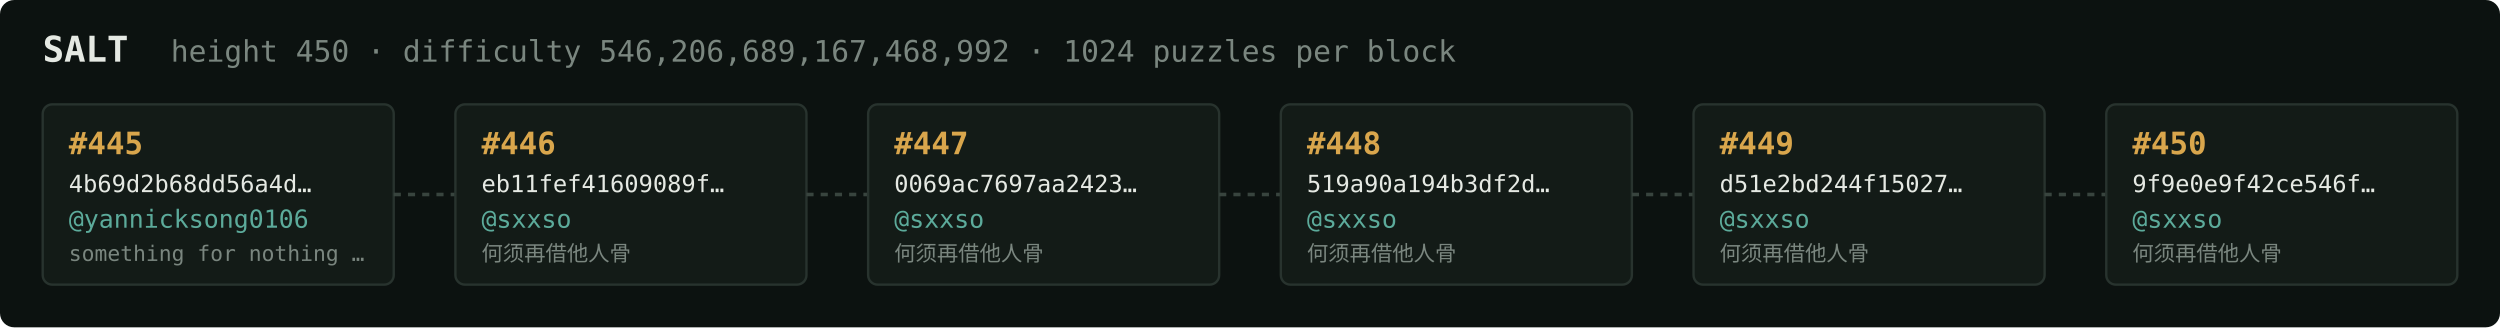
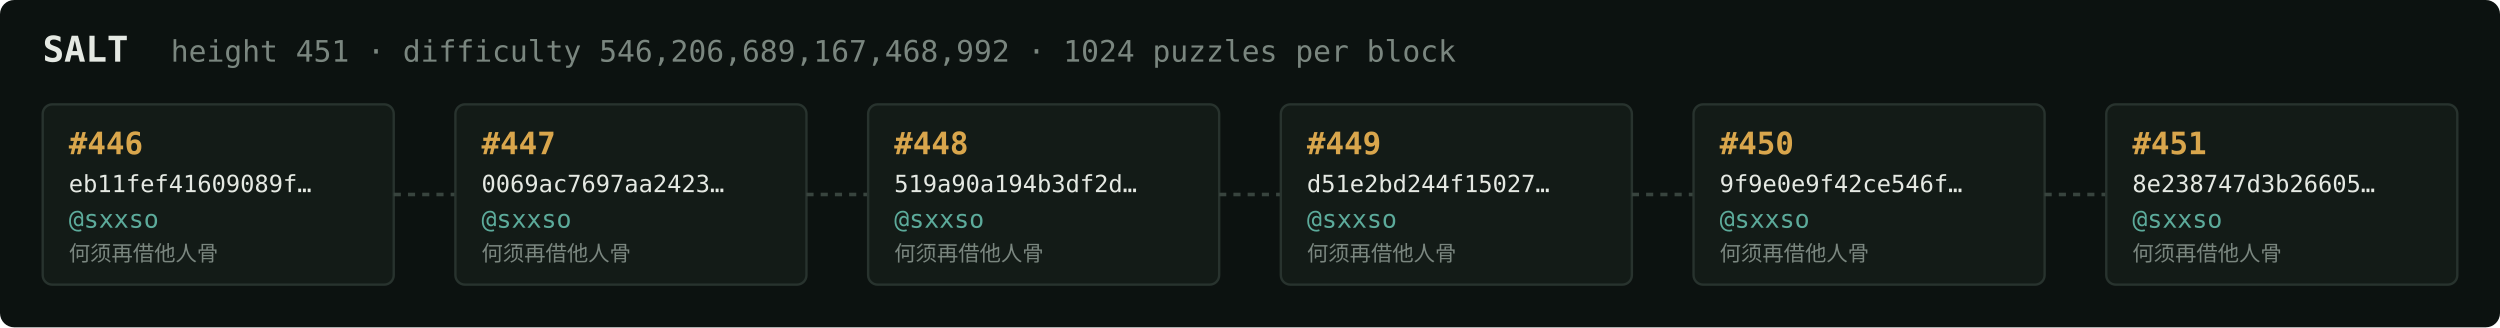
<svg xmlns="http://www.w3.org/2000/svg" width="1054" height="138" viewBox="0 0 1054 138" font-family="ui-monospace,SFMono-Regular,Menlo,monospace">
  <rect fill="#0c1210" width="1054" height="138" rx="6" />
  <text x="18" y="26" fill="#e5e9e3" font-size="15" font-weight="700">SALT</text>
-   <text x="72" y="26" fill="#7a867f" font-size="12.5">height 450 · difficulty 546,206,689,167,468,992 · 1024 puzzles per block</text>
+   <text x="72" y="26" fill="#7a867f" font-size="12.5">height 451 · difficulty 546,206,689,167,468,992 · 1024 puzzles per block</text>
  <rect x="18" y="44" width="148" height="76" rx="4" fill="#131b17" stroke="#28332e" stroke-width="1" />
-   <text x="29" y="65" fill="#d9a64c" font-size="13" font-weight="700">#445</text>
-   <text x="29" y="81" fill="#e5e9e3" font-size="10">4b69d2b68dd56a4d…</text>
-   <text x="29" y="96" fill="#5cab9b" font-size="10.5">@yannicksong0106</text>
-   <text x="29" y="110" fill="#7a867f" font-size="9">something for nothing …</text>
+   <text x="29" y="65" fill="#d9a64c" font-size="13" font-weight="700">#446</text>
+   <text x="29" y="81" fill="#e5e9e3" font-size="10">eb11fef41609089f…</text>
+   <text x="29" y="96" fill="#5cab9b" font-size="10.5">@sxxso</text>
+   <text x="29" y="110" fill="#7a867f" font-size="9">何须再借他人骨</text>
  <line x1="166" y1="82.0" x2="192" y2="82.0" stroke="#38443e" stroke-width="1.5" stroke-dasharray="3 3" />
  <rect x="192" y="44" width="148" height="76" rx="4" fill="#131b17" stroke="#28332e" stroke-width="1" />
-   <text x="203" y="65" fill="#d9a64c" font-size="13" font-weight="700">#446</text>
-   <text x="203" y="81" fill="#e5e9e3" font-size="10">eb11fef41609089f…</text>
+   <text x="203" y="65" fill="#d9a64c" font-size="13" font-weight="700">#447</text>
+   <text x="203" y="81" fill="#e5e9e3" font-size="10">0069ac7697aa2423…</text>
  <text x="203" y="96" fill="#5cab9b" font-size="10.5">@sxxso</text>
  <text x="203" y="110" fill="#7a867f" font-size="9">何须再借他人骨</text>
  <line x1="340" y1="82.0" x2="366" y2="82.0" stroke="#38443e" stroke-width="1.5" stroke-dasharray="3 3" />
  <rect x="366" y="44" width="148" height="76" rx="4" fill="#131b17" stroke="#28332e" stroke-width="1" />
-   <text x="377" y="65" fill="#d9a64c" font-size="13" font-weight="700">#447</text>
-   <text x="377" y="81" fill="#e5e9e3" font-size="10">0069ac7697aa2423…</text>
+   <text x="377" y="65" fill="#d9a64c" font-size="13" font-weight="700">#448</text>
+   <text x="377" y="81" fill="#e5e9e3" font-size="10">519a90a194b3df2d…</text>
  <text x="377" y="96" fill="#5cab9b" font-size="10.5">@sxxso</text>
  <text x="377" y="110" fill="#7a867f" font-size="9">何须再借他人骨</text>
  <line x1="514" y1="82.0" x2="540" y2="82.0" stroke="#38443e" stroke-width="1.5" stroke-dasharray="3 3" />
  <rect x="540" y="44" width="148" height="76" rx="4" fill="#131b17" stroke="#28332e" stroke-width="1" />
-   <text x="551" y="65" fill="#d9a64c" font-size="13" font-weight="700">#448</text>
-   <text x="551" y="81" fill="#e5e9e3" font-size="10">519a90a194b3df2d…</text>
+   <text x="551" y="65" fill="#d9a64c" font-size="13" font-weight="700">#449</text>
+   <text x="551" y="81" fill="#e5e9e3" font-size="10">d51e2bd244f15027…</text>
  <text x="551" y="96" fill="#5cab9b" font-size="10.5">@sxxso</text>
  <text x="551" y="110" fill="#7a867f" font-size="9">何须再借他人骨</text>
  <line x1="688" y1="82.0" x2="714" y2="82.0" stroke="#38443e" stroke-width="1.5" stroke-dasharray="3 3" />
  <rect x="714" y="44" width="148" height="76" rx="4" fill="#131b17" stroke="#28332e" stroke-width="1" />
-   <text x="725" y="65" fill="#d9a64c" font-size="13" font-weight="700">#449</text>
-   <text x="725" y="81" fill="#e5e9e3" font-size="10">d51e2bd244f15027…</text>
+   <text x="725" y="65" fill="#d9a64c" font-size="13" font-weight="700">#450</text>
+   <text x="725" y="81" fill="#e5e9e3" font-size="10">9f9e0e9f42ce546f…</text>
  <text x="725" y="96" fill="#5cab9b" font-size="10.5">@sxxso</text>
  <text x="725" y="110" fill="#7a867f" font-size="9">何须再借他人骨</text>
  <line x1="862" y1="82.0" x2="888" y2="82.0" stroke="#38443e" stroke-width="1.5" stroke-dasharray="3 3" />
  <rect x="888" y="44" width="148" height="76" rx="4" fill="#131b17" stroke="#28332e" stroke-width="1" />
-   <text x="899" y="65" fill="#d9a64c" font-size="13" font-weight="700">#450</text>
-   <text x="899" y="81" fill="#e5e9e3" font-size="10">9f9e0e9f42ce546f…</text>
+   <text x="899" y="65" fill="#d9a64c" font-size="13" font-weight="700">#451</text>
+   <text x="899" y="81" fill="#e5e9e3" font-size="10">8e238747d3b26605…</text>
  <text x="899" y="96" fill="#5cab9b" font-size="10.5">@sxxso</text>
  <text x="899" y="110" fill="#7a867f" font-size="9">何须再借他人骨</text>
</svg>
